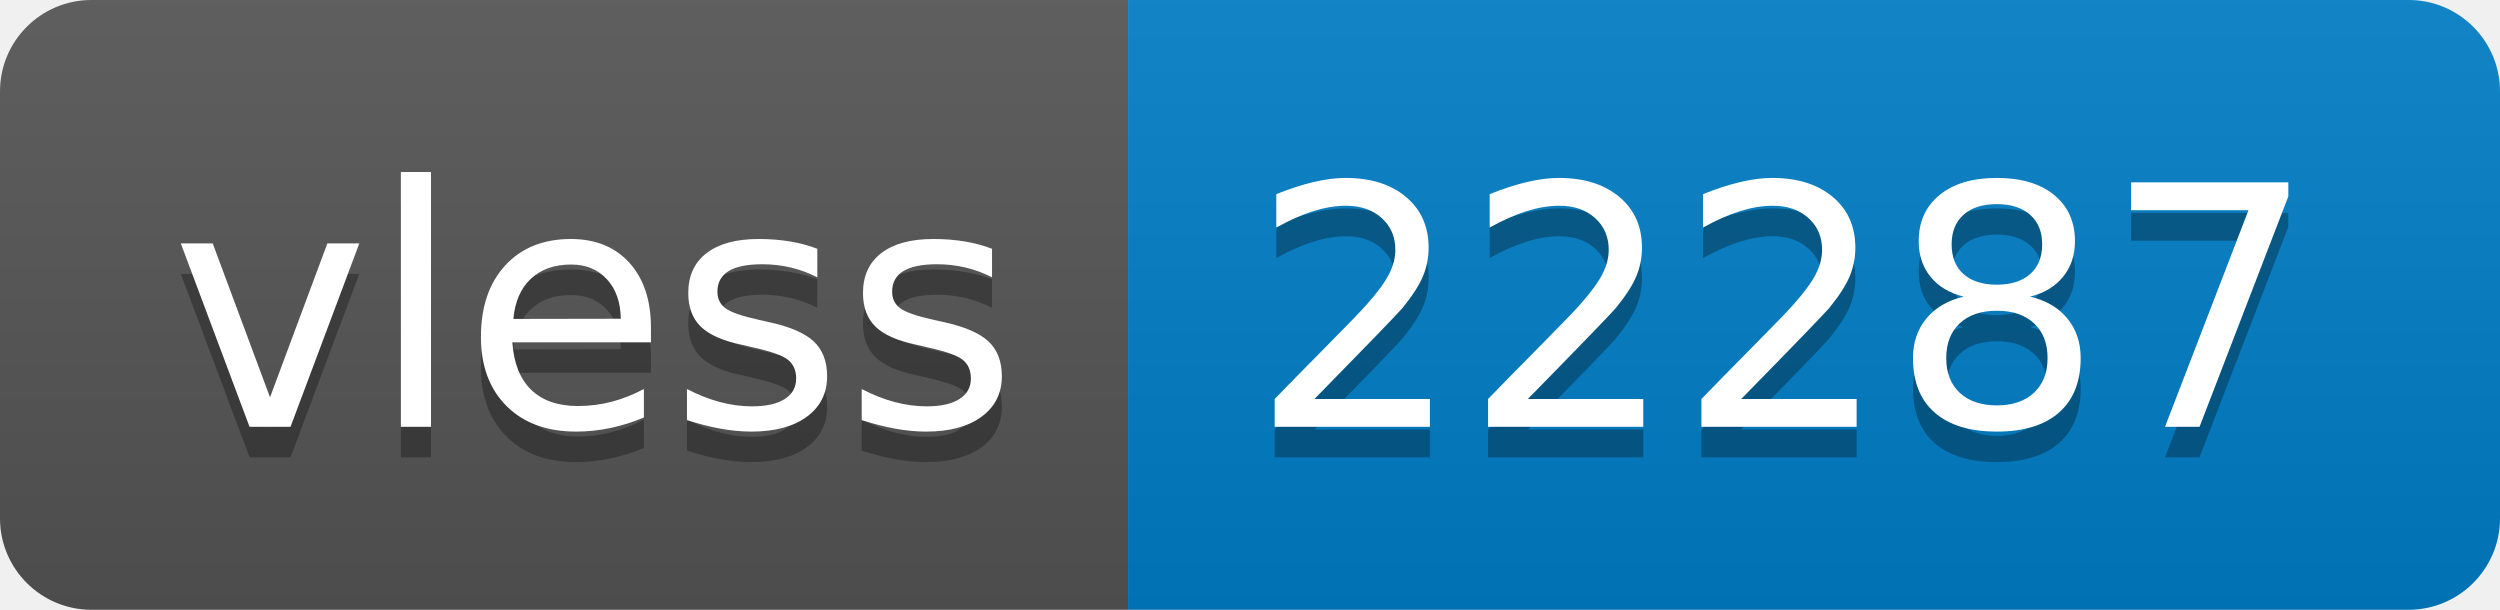
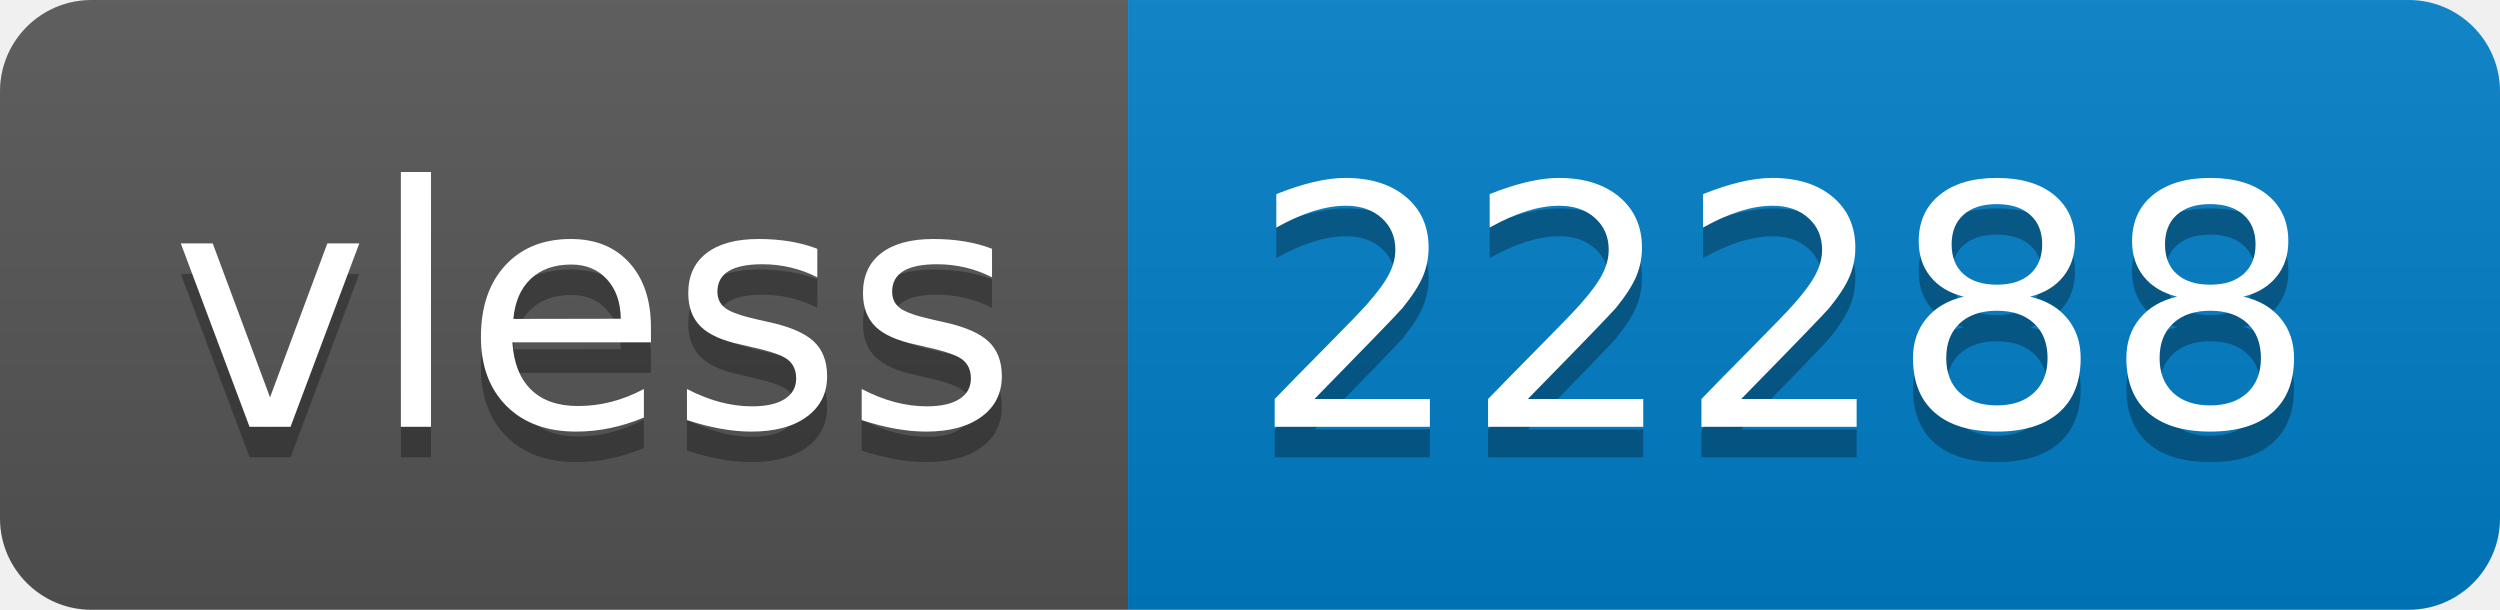
- <svg xmlns="http://www.w3.org/2000/svg" width="82" height="20" role="img" aria-label="vless: 22287">
+ <svg xmlns="http://www.w3.org/2000/svg" width="82" height="20" role="img" aria-label="vless: 22288">
  <linearGradient id="s" x2="0" y2="100%">
    <stop offset="0" stop-color="#bbb" stop-opacity=".1" />
    <stop offset="1" stop-opacity=".1" />
  </linearGradient>
  <clipPath id="r">
    <rect width="82" height="20" rx="3" fill="#fff" />
  </clipPath>
  <g clip-path="url(#r)">
    <rect width="37" height="20" fill="#555" />
    <rect x="37" width="45" height="20" fill="#007ec6" />
    <rect width="82" height="20" fill="url(#s)" />
  </g>
  <g fill="#fff" text-anchor="middle" font-family="Verdana,Geneva,DejaVu Sans,sans-serif" text-rendering="geometricPrecision" font-size="110">
    <text aria-hidden="true" x="195" y="150" fill="#010101" fill-opacity=".3" transform="scale(.1)" textLength="270">vless</text>
    <text x="195" y="140" transform="scale(.1)" fill="#fff" textLength="270">vless</text>
-     <text aria-hidden="true" x="585" y="150" fill="#010101" fill-opacity=".3" transform="scale(.1)" textLength="350">22287</text>
-     <text x="585" y="140" transform="scale(.1)" fill="#fff" textLength="350">22287</text>
+     <text aria-hidden="true" x="585" y="150" fill="#010101" fill-opacity=".3" transform="scale(.1)" textLength="350">22288</text>
+     <text x="585" y="140" transform="scale(.1)" fill="#fff" textLength="350">22288</text>
  </g>
</svg>
